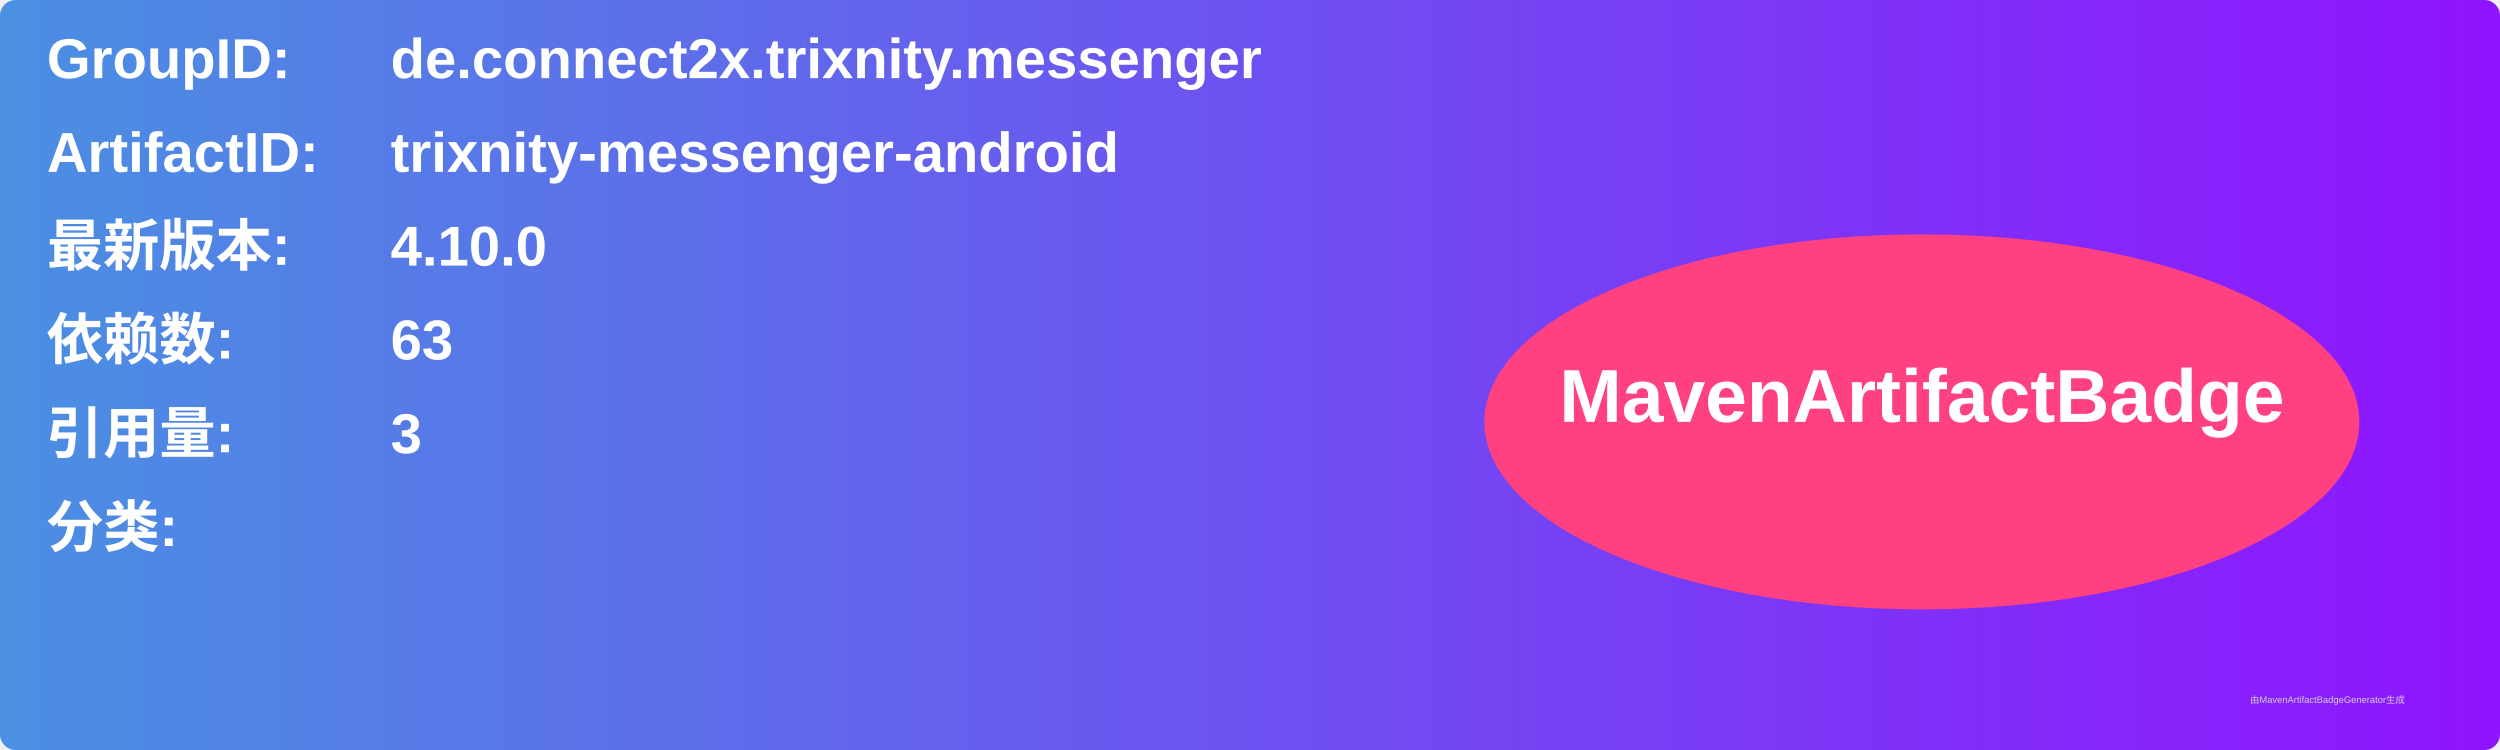
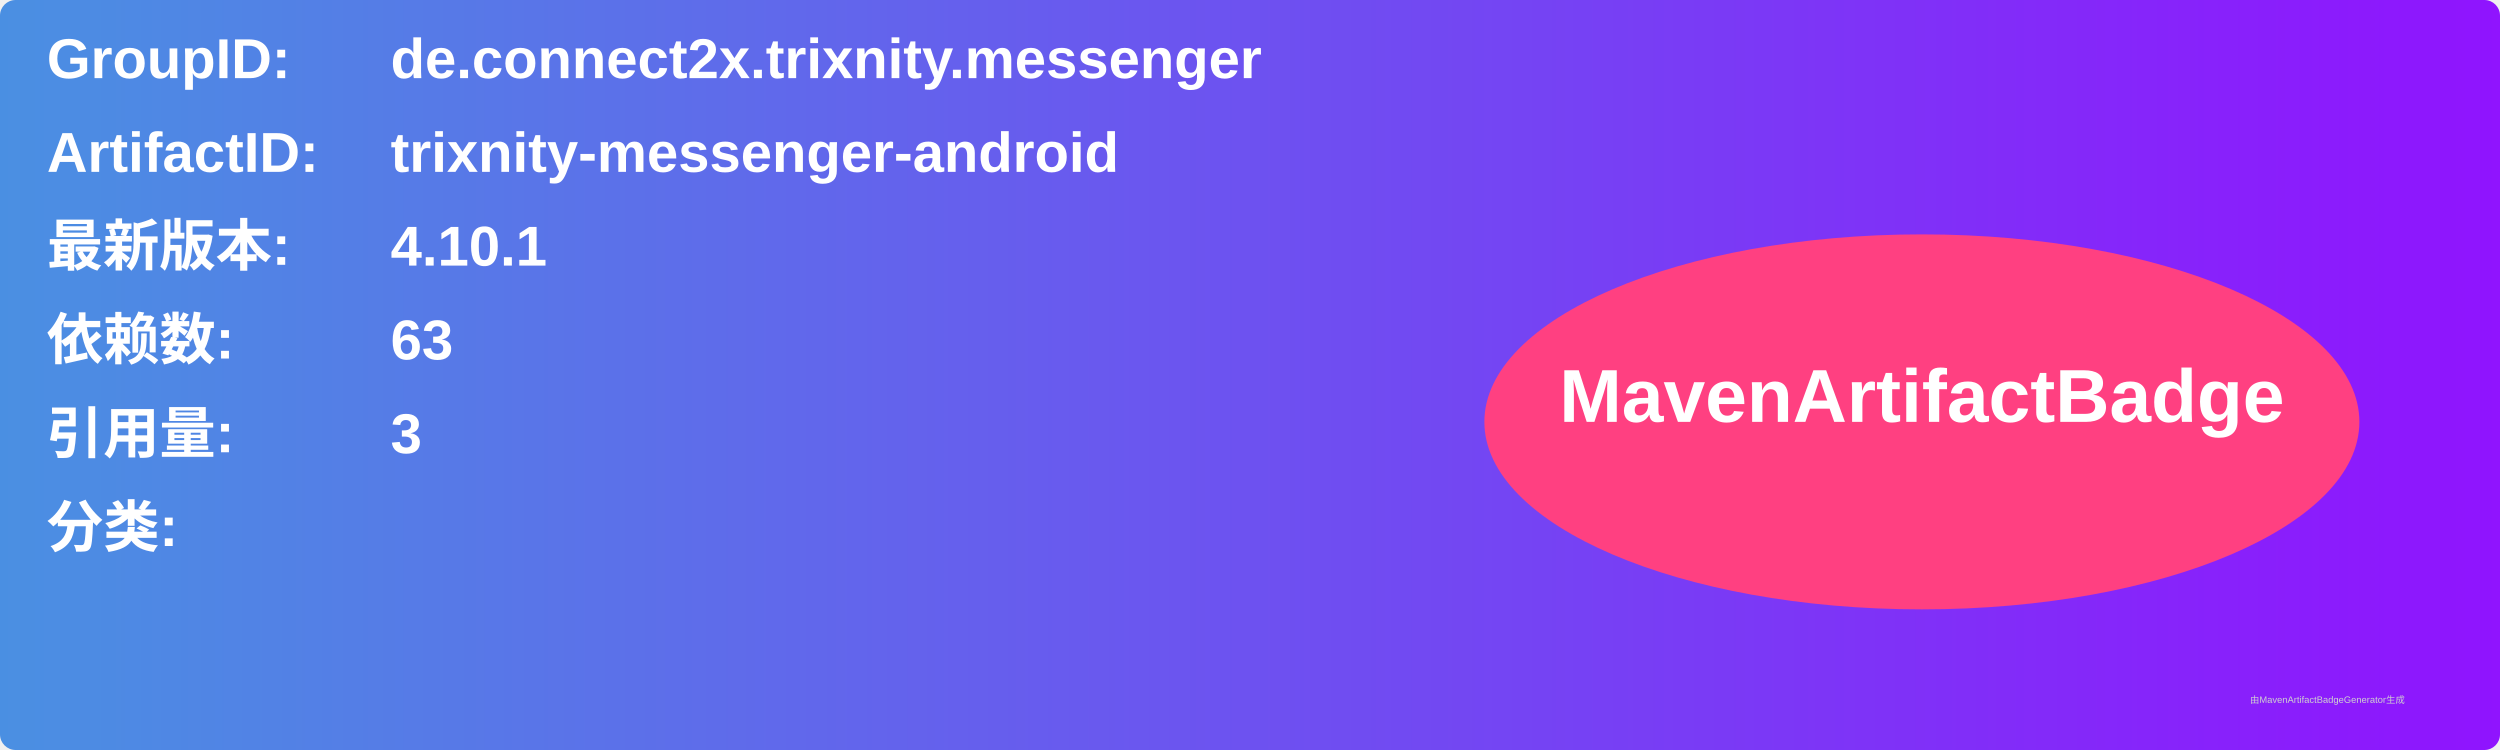
<svg xmlns="http://www.w3.org/2000/svg" width="800" height="240" viewBox="0 0 800 240">
  <linearGradient id="grad" x1="0%" y1="0%" x2="100%" y2="0%">
    <stop offset="0%" stop-color="#4a90e2" />
    <stop offset="100%" stop-color="#9013fe" />
  </linearGradient>
  <rect width="100%" height="100%" rx="5" ry="5" fill="url(#grad)" />
  <g transform="translate(15, 15)">
    <text x="0" y="10" font-family="Arial" font-size="18" fill="white" font-weight="bold" width="260">GroupID:</text>
    <text x="110" y="10" font-family="Arial" font-size="18" fill="white" font-weight="bold" width="460">de.connect2x.trixnity.messenger</text>
    <text x="0" y="40" font-family="Arial" font-size="18" fill="white" font-weight="bold" width="260">ArtifactID:</text>
    <text x="110" y="40" font-family="Arial" font-size="18" fill="white" font-weight="bold" width="460">trixnity-messenger-android</text>
    <text x="0" y="70" font-family="Arial" font-size="18" fill="white" font-weight="bold">最新版本:</text>
    <text x="110" y="70" font-family="Arial" font-size="18" fill="white" font-weight="bold">
-       <tspan font-weight="bold">4.10.0</tspan>
+       <tspan font-weight="bold">4.10.1</tspan>
    </text>
    <text x="0" y="100" font-family="Arial" font-size="18" fill="white" font-weight="bold">依赖数: </text>
    <text x="110" y="100" font-family="Arial" font-size="18" fill="white">
      <tspan font-weight="bold">63</tspan>
    </text>
    <text x="0" y="130" font-family="Arial" font-size="18" fill="white" font-weight="bold">引用量: </text>
    <text x="110" y="130" font-family="Arial" font-size="18" fill="white">
      <tspan font-weight="bold">3</tspan>
    </text>
    <text x="0" y="160" font-family="Arial" font-size="18" fill="white" font-weight="bold">分类:</text>
    <text x="10" y="190" font-family="Arial" font-size="10" fill="white">
      <tspan font-weight="bold" />
    </text>
    <ellipse cx="600" cy="120" rx="140" ry="60" fill="#ff4081" />
    <text x="600" y="120" text-anchor="middle" font-family="Arial" font-size="24" fill="white" font-weight="bold">MavenArtifactBadge</text>
  </g>
  <text x="720" y="225" font-family="Arial" font-size="3" fill="#d0d0d0">由MavenArtifactBadgeGenerator生成</text>
</svg>
